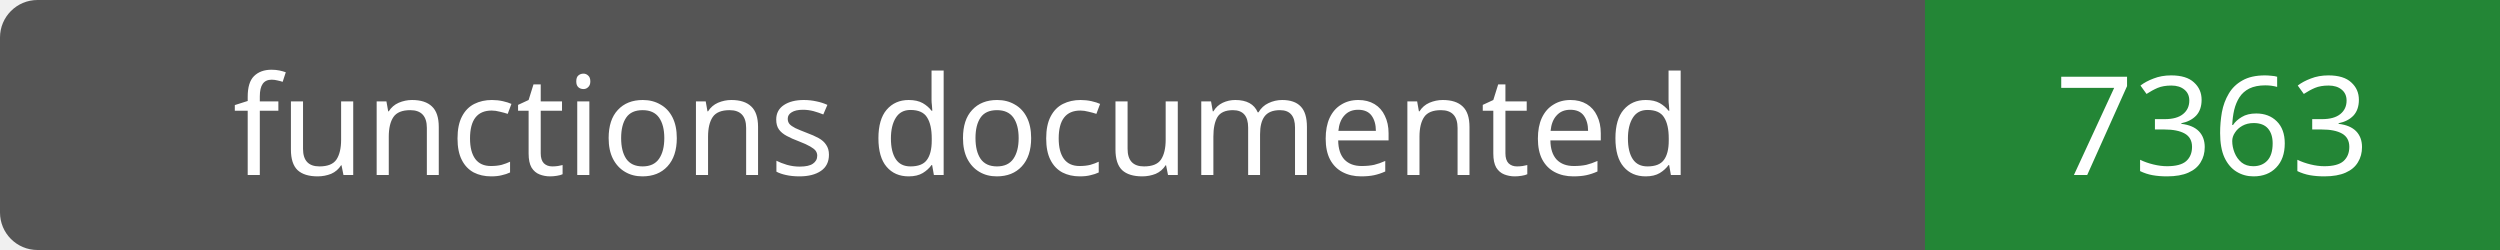
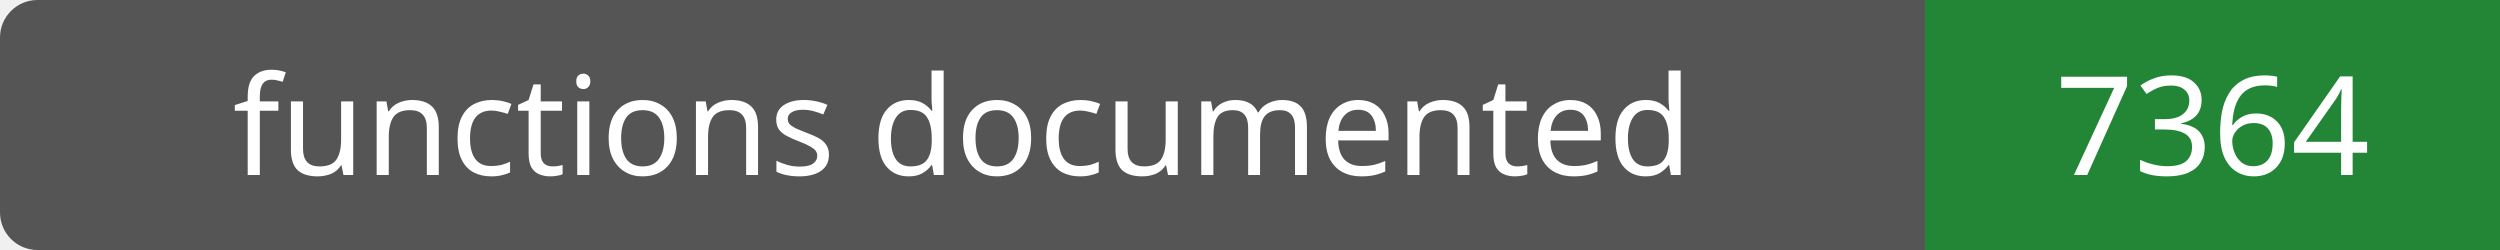
- <svg xmlns="http://www.w3.org/2000/svg" width="200" height="20" role="img" aria-label="functions documented: 7363">
+ <svg xmlns="http://www.w3.org/2000/svg" width="200" height="20" role="img" aria-label="functions documented: 7364">
  <rect width="200" height="20" rx="3" fill="#555" />
  <path fill="#238636" d="M154 0h46v20H154z" />
  <g fill="#fff" text-anchor="middle" font-family="Verdana,sans-serif" font-size="11">
    <text x="77.0" y="14">functions documented</text>
-     <text x="177.0" y="14">7363</text>
+     <text x="177.0" y="14">7364</text>
  </g>
</svg>
